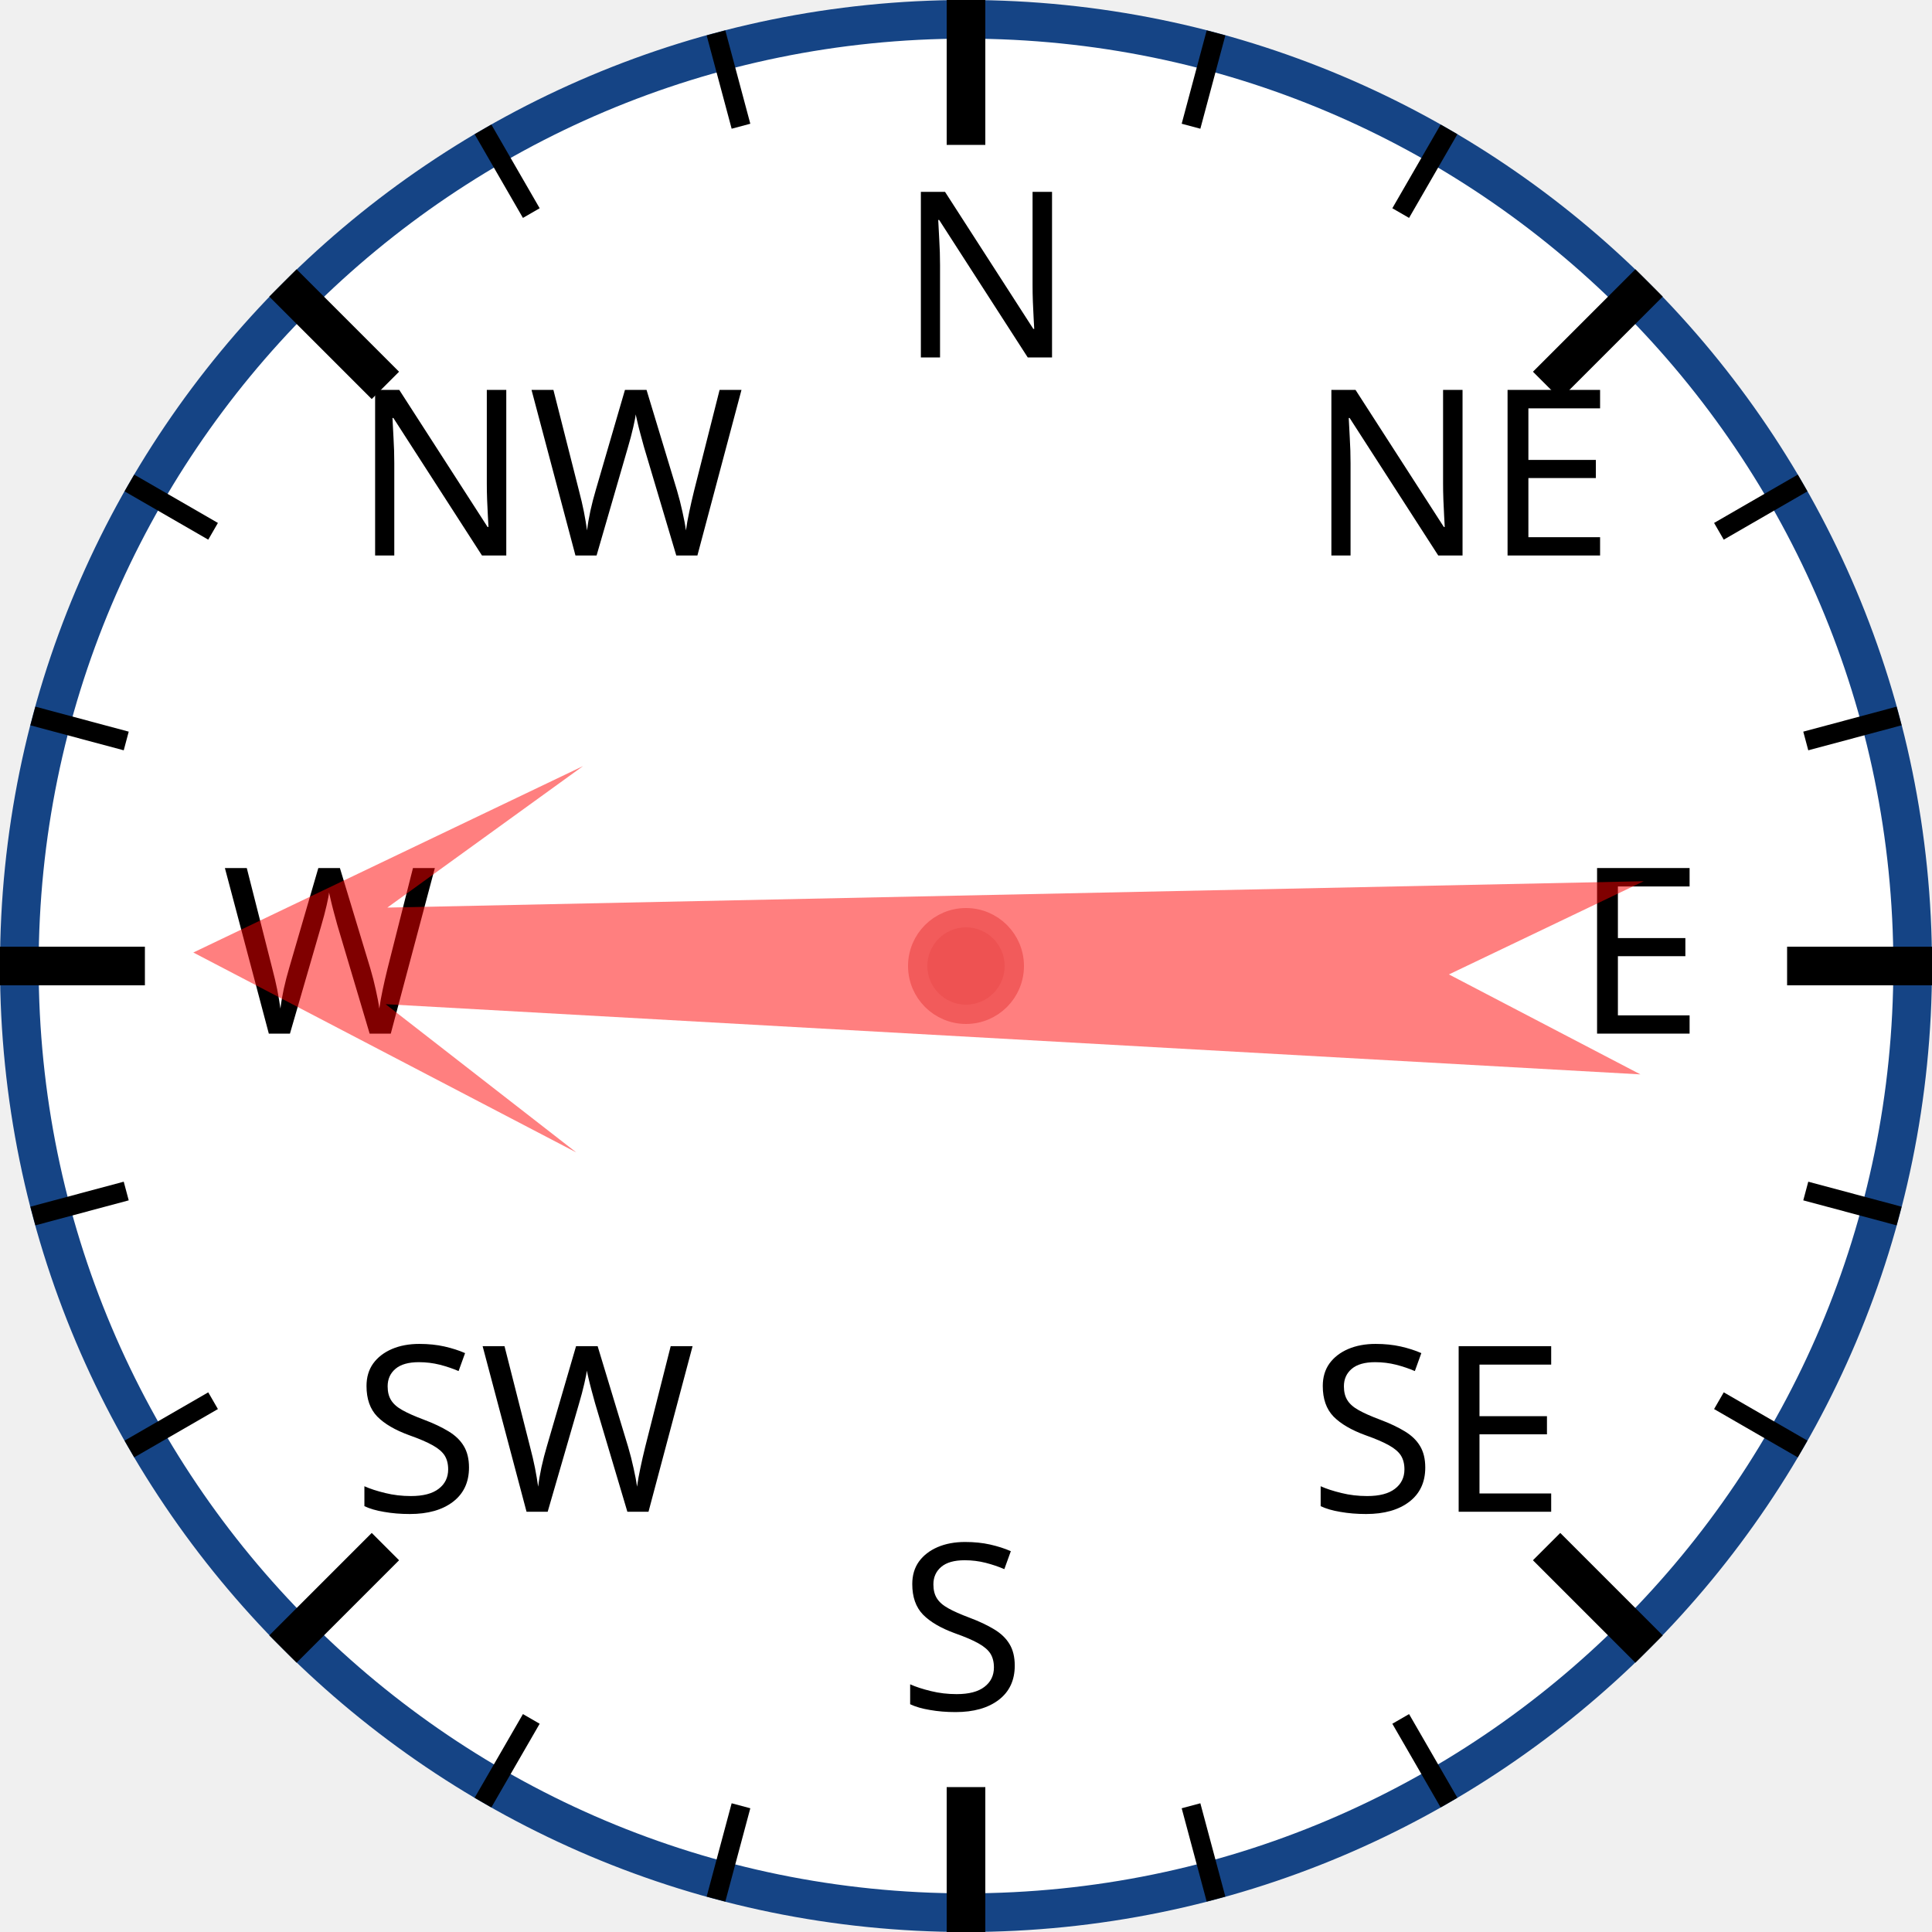
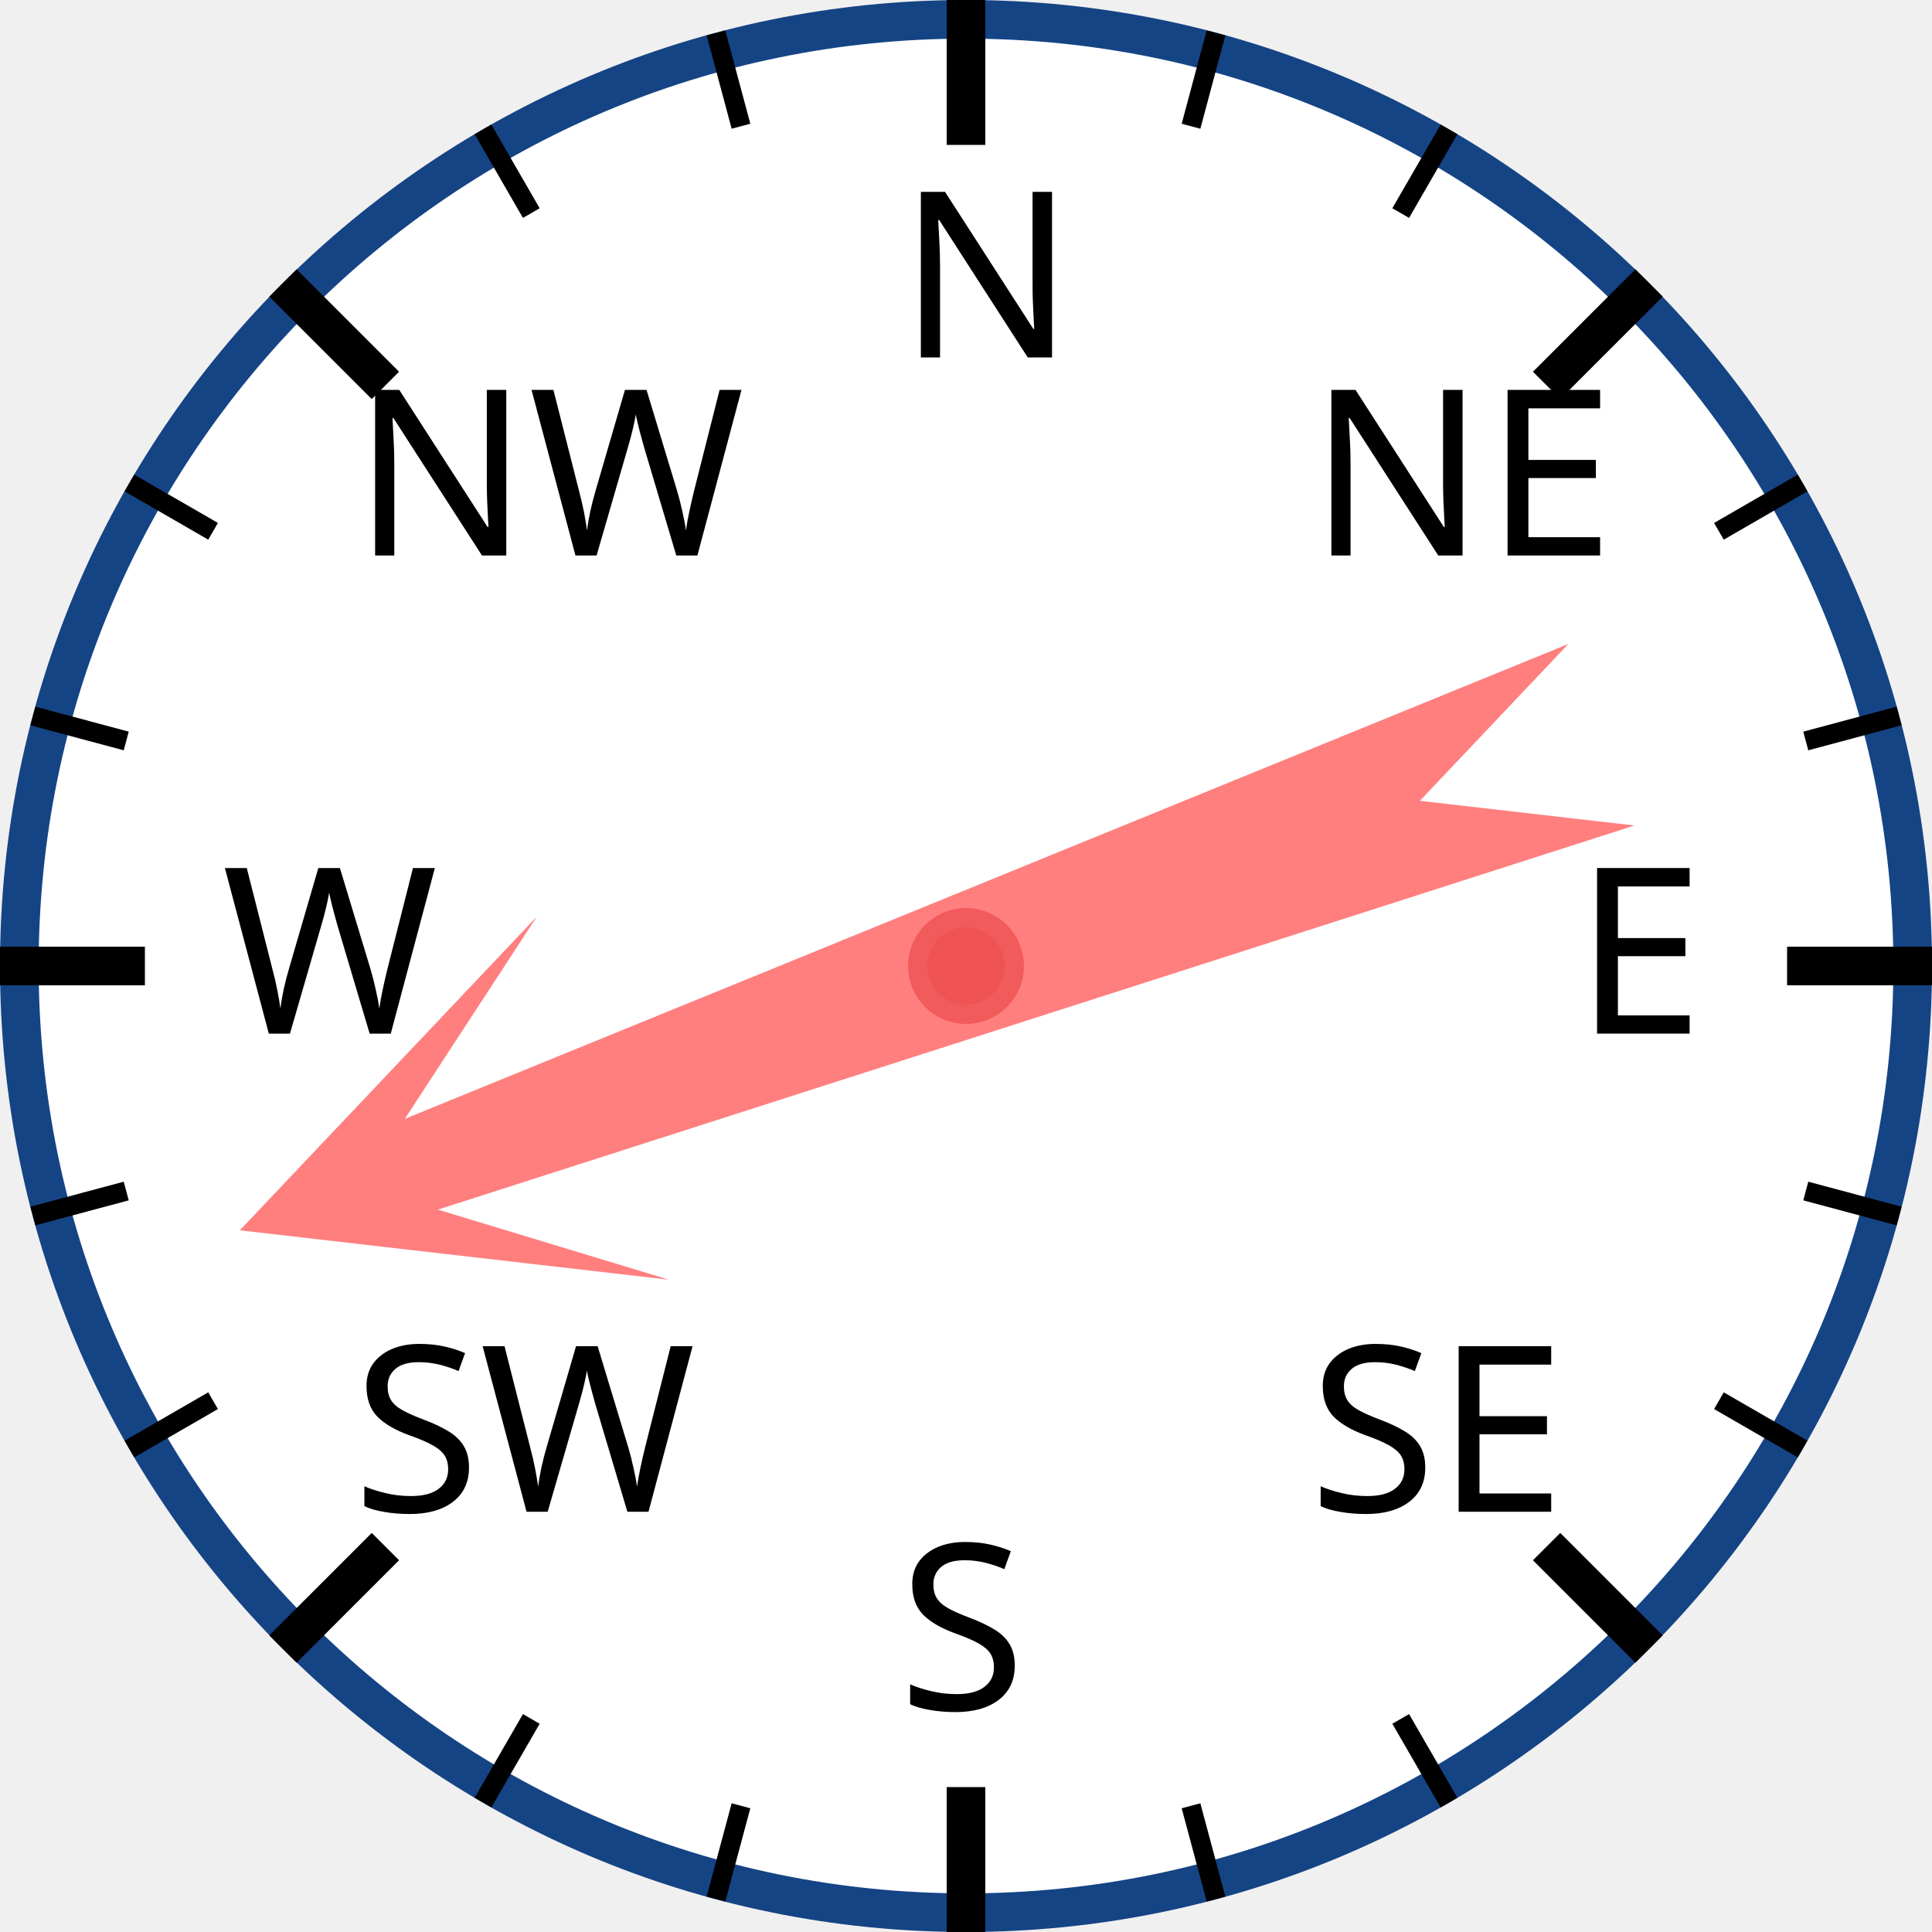
<svg xmlns="http://www.w3.org/2000/svg" width="120px" height="120px" viewBox="0 0 200 200">
  <circle cx="100" cy="100" r="98" style="fill: white; stroke: #154485; stroke-width: 4;" />
  <text x="93.0" y="37.0" style="font-family: sans-serif; font-size: 18pt;">N</text>
  <line x1="100.0" y1="0.0" x2="100.0" y2="15.0" style="stroke: black; stroke-width: 4;" />
  <line x1="74.118" y1="3.407" x2="76.706" y2="13.067" style="stroke: black; stroke-width: 2;" />
  <line x1="50" y1="13.397" x2="55" y2="22.058" style="stroke: black; stroke-width: 2;" />
  <text x="36.503" y="57.503" style="font-family: sans-serif; font-size: 18pt;">NW</text>
  <line x1="29.289" y1="29.289" x2="39.896" y2="39.896" style="stroke: black; stroke-width: 4;" />
  <line x1="13.397" y1="50" x2="22.058" y2="55" style="stroke: black; stroke-width: 2;" />
  <line x1="3.407" y1="74.118" x2="13.067" y2="76.706" style="stroke: black; stroke-width: 2;" />
  <text x="23.0" y="107.0" style="font-family: sans-serif; font-size: 18pt;">W</text>
  <line x1="0.0" y1="100.0" x2="15.0" y2="100.0" style="stroke: black; stroke-width: 4;" />
  <line x1="3.407" y1="125.882" x2="13.067" y2="123.294" style="stroke: black; stroke-width: 2;" />
  <line x1="13.397" y1="150" x2="22.058" y2="145" style="stroke: black; stroke-width: 2;" />
  <text x="36.503" y="156.497" style="font-family: sans-serif; font-size: 18pt;">SW</text>
  <line x1="29.289" y1="170.711" x2="39.896" y2="160.104" style="stroke: black; stroke-width: 4;" />
  <line x1="50" y1="186.603" x2="55" y2="177.942" style="stroke: black; stroke-width: 2;" />
  <line x1="74.118" y1="196.593" x2="76.706" y2="186.933" style="stroke: black; stroke-width: 2;" />
  <text x="93" y="177.0" style="font-family: sans-serif; font-size: 18pt;">S</text>
  <line x1="100" y1="200.0" x2="100" y2="185.0" style="stroke: black; stroke-width: 4;" />
  <line x1="125.882" y1="196.593" x2="123.294" y2="186.933" style="stroke: black; stroke-width: 2;" />
  <line x1="150.0" y1="186.603" x2="145.0" y2="177.942" style="stroke: black; stroke-width: 2;" />
  <text x="135.497" y="156.497" style="font-family: sans-serif; font-size: 18pt;">SE</text>
  <line x1="170.711" y1="170.711" x2="160.104" y2="160.104" style="stroke: black; stroke-width: 4;" />
  <line x1="186.603" y1="150" x2="177.942" y2="145" style="stroke: black; stroke-width: 2;" />
  <line x1="196.593" y1="125.882" x2="186.933" y2="123.294" style="stroke: black; stroke-width: 2;" />
  <text x="163.0" y="107" style="font-family: sans-serif; font-size: 18pt;">E</text>
  <line x1="200.0" y1="100" x2="185.0" y2="100" style="stroke: black; stroke-width: 4;" />
  <line x1="196.593" y1="74.118" x2="186.933" y2="76.706" style="stroke: black; stroke-width: 2;" />
  <line x1="186.603" y1="50" x2="177.942" y2="55" style="stroke: black; stroke-width: 2;" />
  <text x="135.497" y="57.503" style="font-family: sans-serif; font-size: 18pt;">NE</text>
  <line x1="170.711" y1="29.289" x2="160.104" y2="39.896" style="stroke: black; stroke-width: 4;" />
  <line x1="150" y1="13.397" x2="145" y2="22.058" style="stroke: black; stroke-width: 2;" />
  <line x1="125.882" y1="3.407" x2="123.294" y2="13.067" style="stroke: black; stroke-width: 2;" />
-   <polygon points="100 20 120 60 105 40 110 170 100 150 90 170 95 40 80 60" style="fill: red; fill-opacity: 0.5;" transform="rotate(271,100,100)" />
+   <polygon points="100 20 120 60 105 40 110 170 100 150 90 170 95 40 80 60" style="fill: red; fill-opacity: 0.5;" transform="rotate(250,100,100)" />
  <circle cx="100" cy="100" r="5" style="fill: #EE5252; stroke: #F25B5B; stroke-width: 2;" />
</svg>
